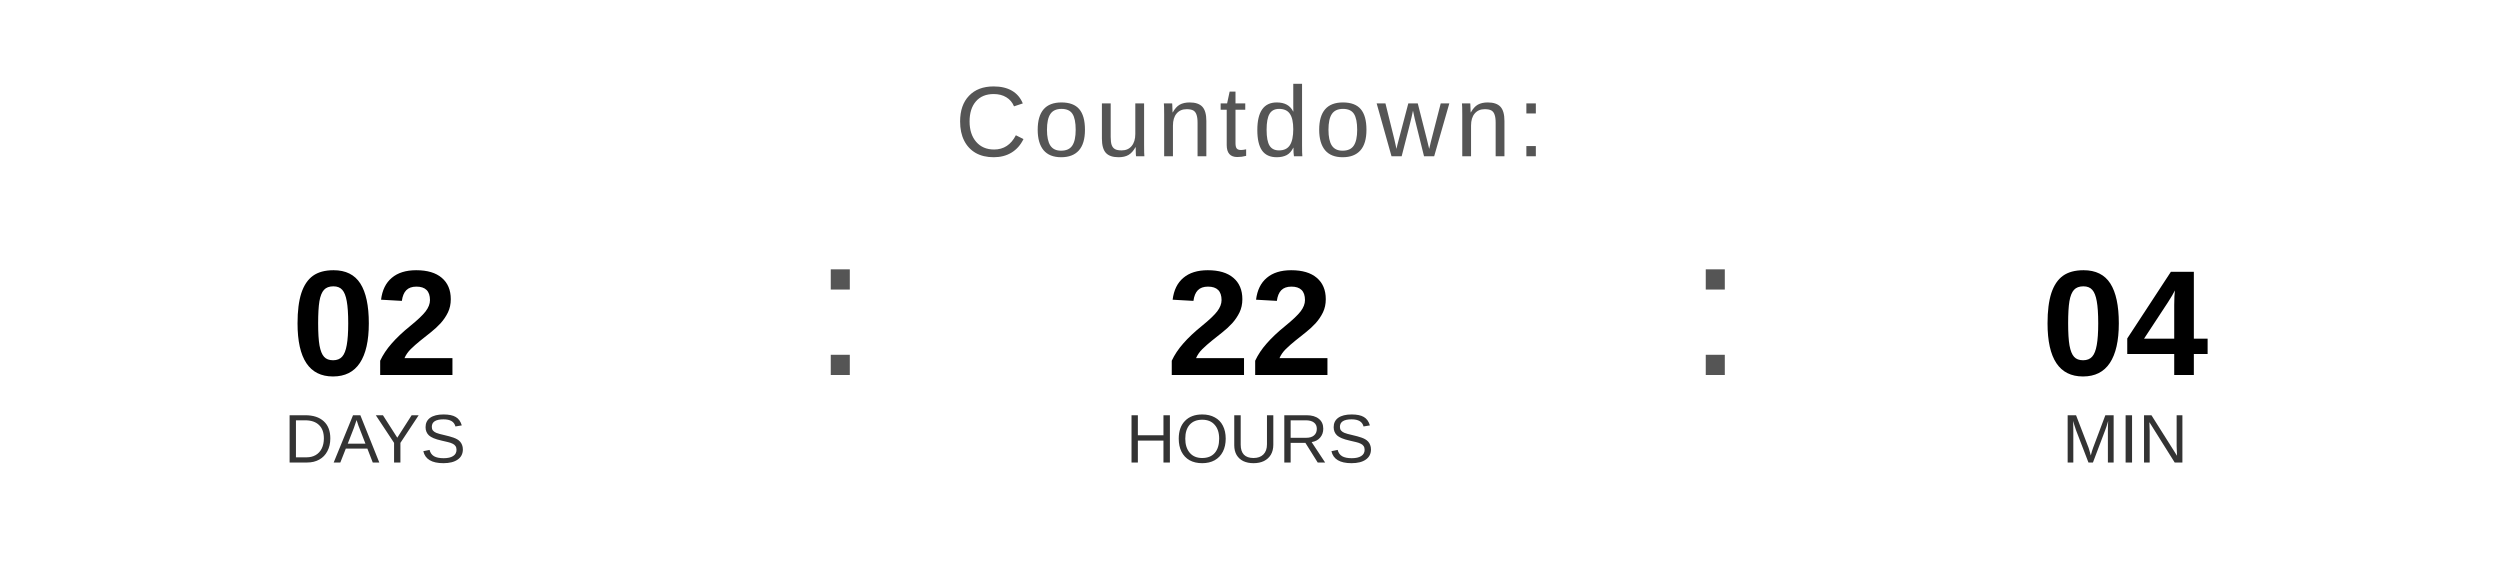
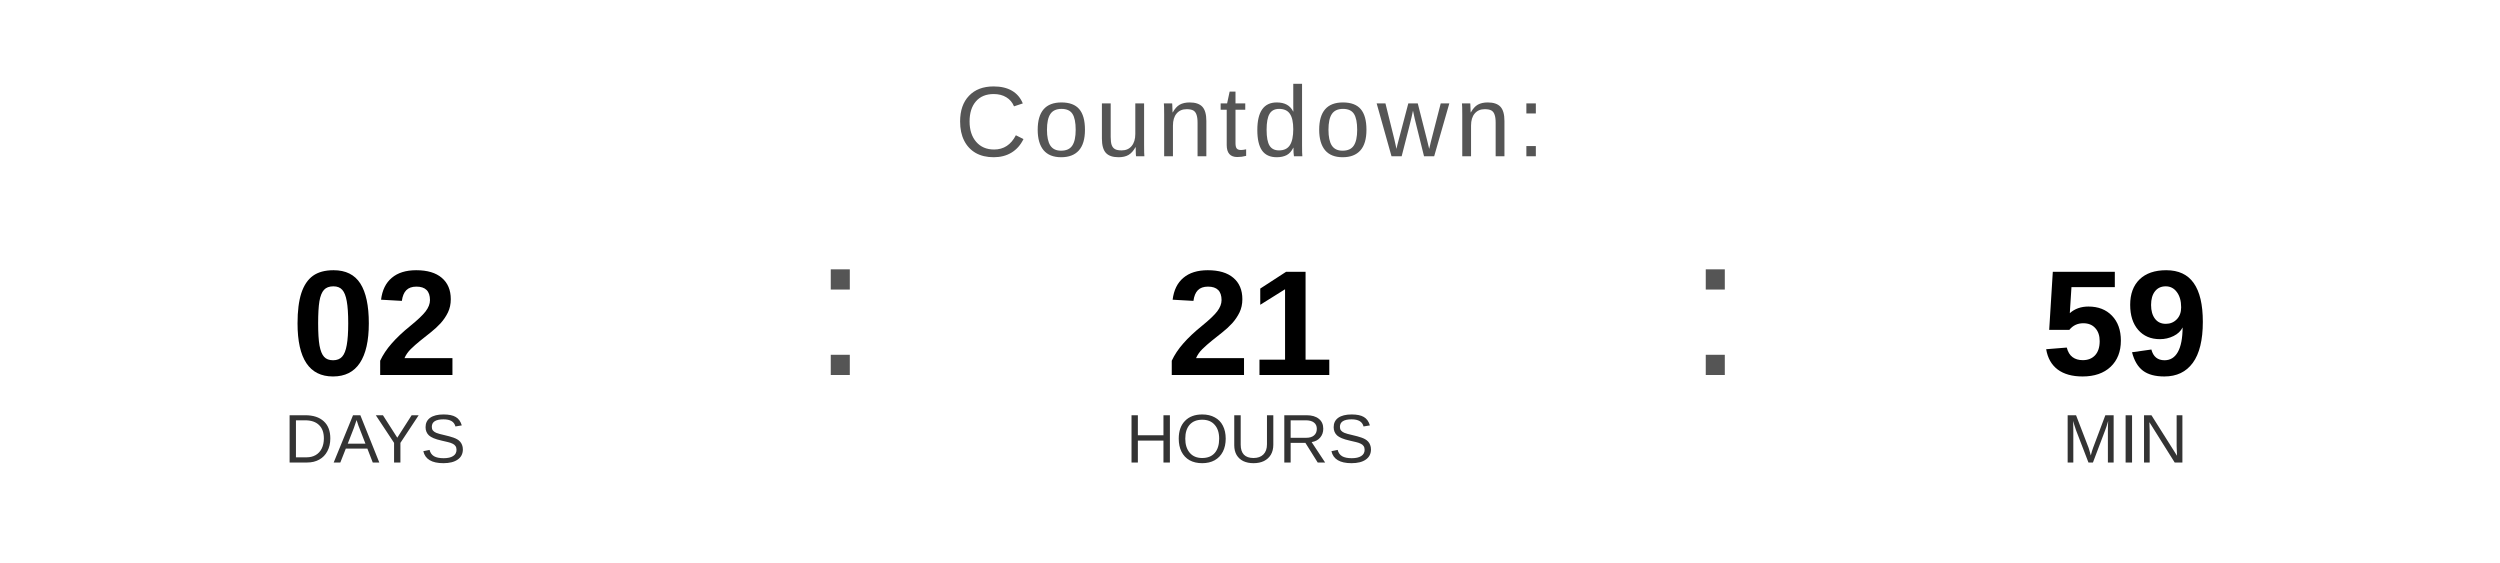
<svg xmlns="http://www.w3.org/2000/svg" width="400" height="90" viewBox="0 0 400 90">
  <text x="200" y="25" font-family="Arial, Helvetica, sans-serif" font-size="16" fill="#555555" text-anchor="middle" letter-spacing="1">
    Countdown:
  </text>
  <text x="60" y="60" font-family="Arial, Helvetica, sans-serif" font-size="24" font-weight="bold" fill="#000000" text-anchor="middle">02</text>
  <text x="60" y="74" font-family="Arial, Helvetica, sans-serif" font-size="11" fill="#333333" text-anchor="middle">DAYS</text>
  <text x="130" y="60" font-family="Arial, sans-serif" font-size="32" fill="#555555">:</text>
-   <text x="200" y="60" font-family="Arial, Helvetica, sans-serif" font-size="24" font-weight="bold" fill="#000000" text-anchor="middle">22</text>
+   <text x="200" y="60" font-family="Arial, Helvetica, sans-serif" font-size="24" font-weight="bold" fill="#000000" text-anchor="middle">21</text>
  <text x="200" y="74" font-family="Arial, Helvetica, sans-serif" font-size="11" fill="#333333" text-anchor="middle">HOURS</text>
  <text x="270" y="60" font-family="Arial, sans-serif" font-size="32" fill="#555555">:</text>
-   <text x="340" y="60" font-family="Arial, Helvetica, sans-serif" font-size="24" font-weight="bold" fill="#000000" text-anchor="middle">04</text>
+   <text x="340" y="60" font-family="Arial, Helvetica, sans-serif" font-size="24" font-weight="bold" fill="#000000" text-anchor="middle">59</text>
  <text x="340" y="74" font-family="Arial, Helvetica, sans-serif" font-size="11" fill="#333333" text-anchor="middle">MIN</text>
</svg>
